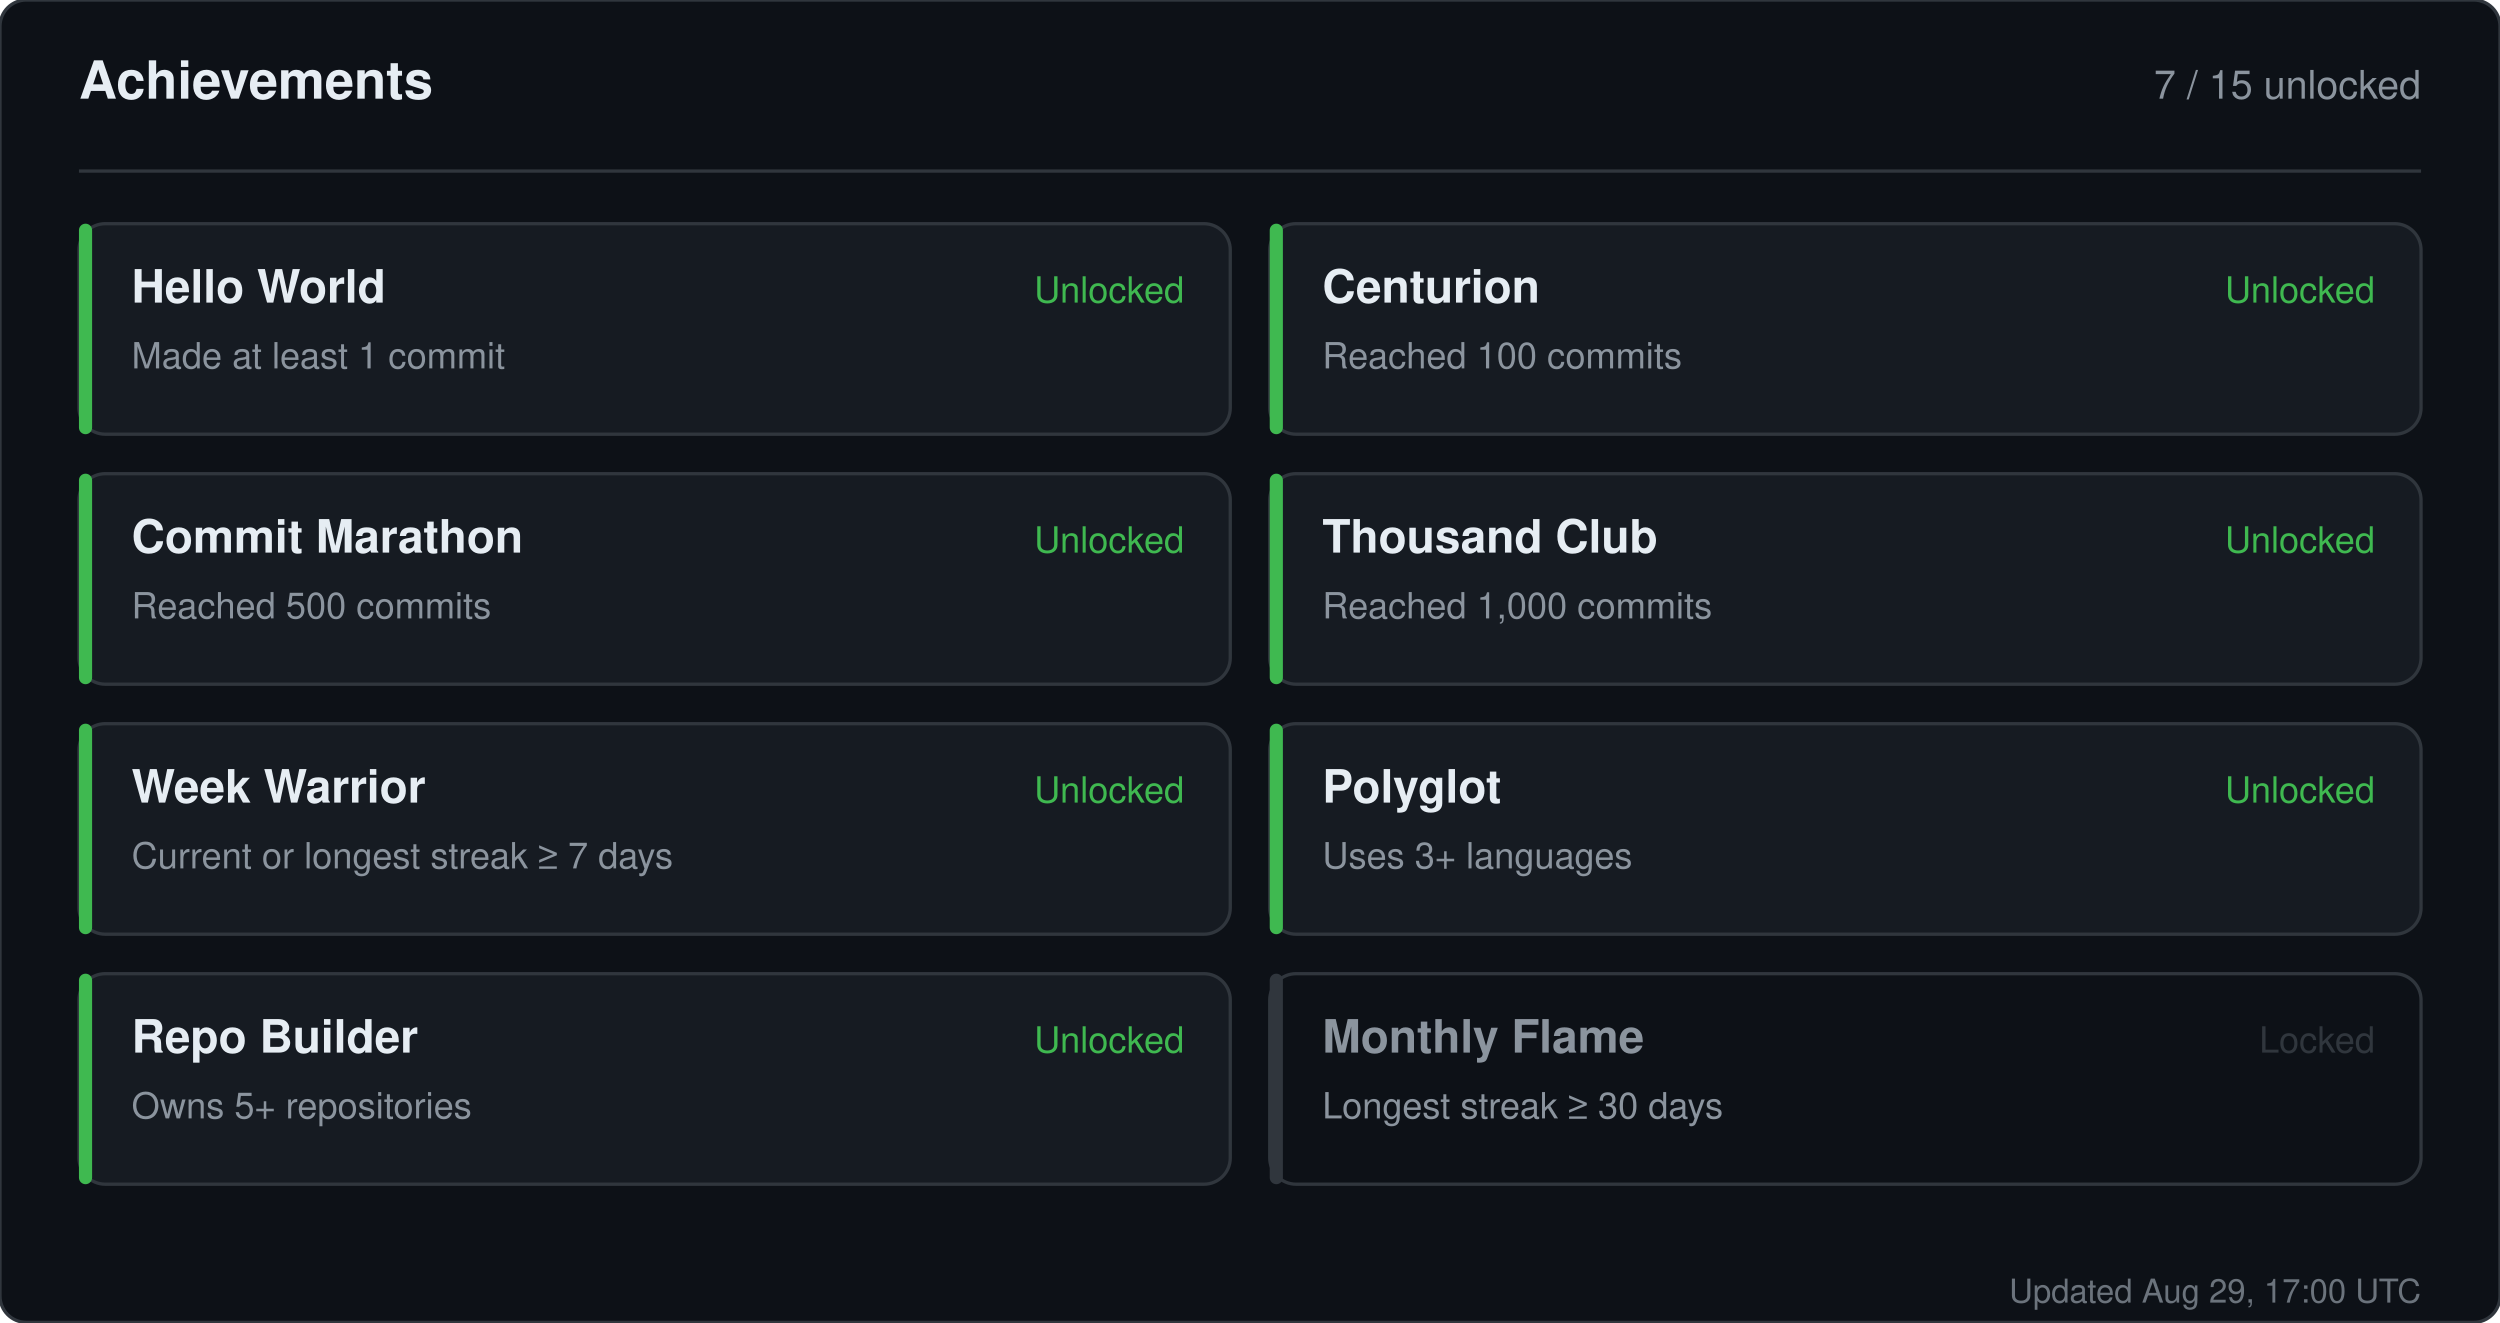
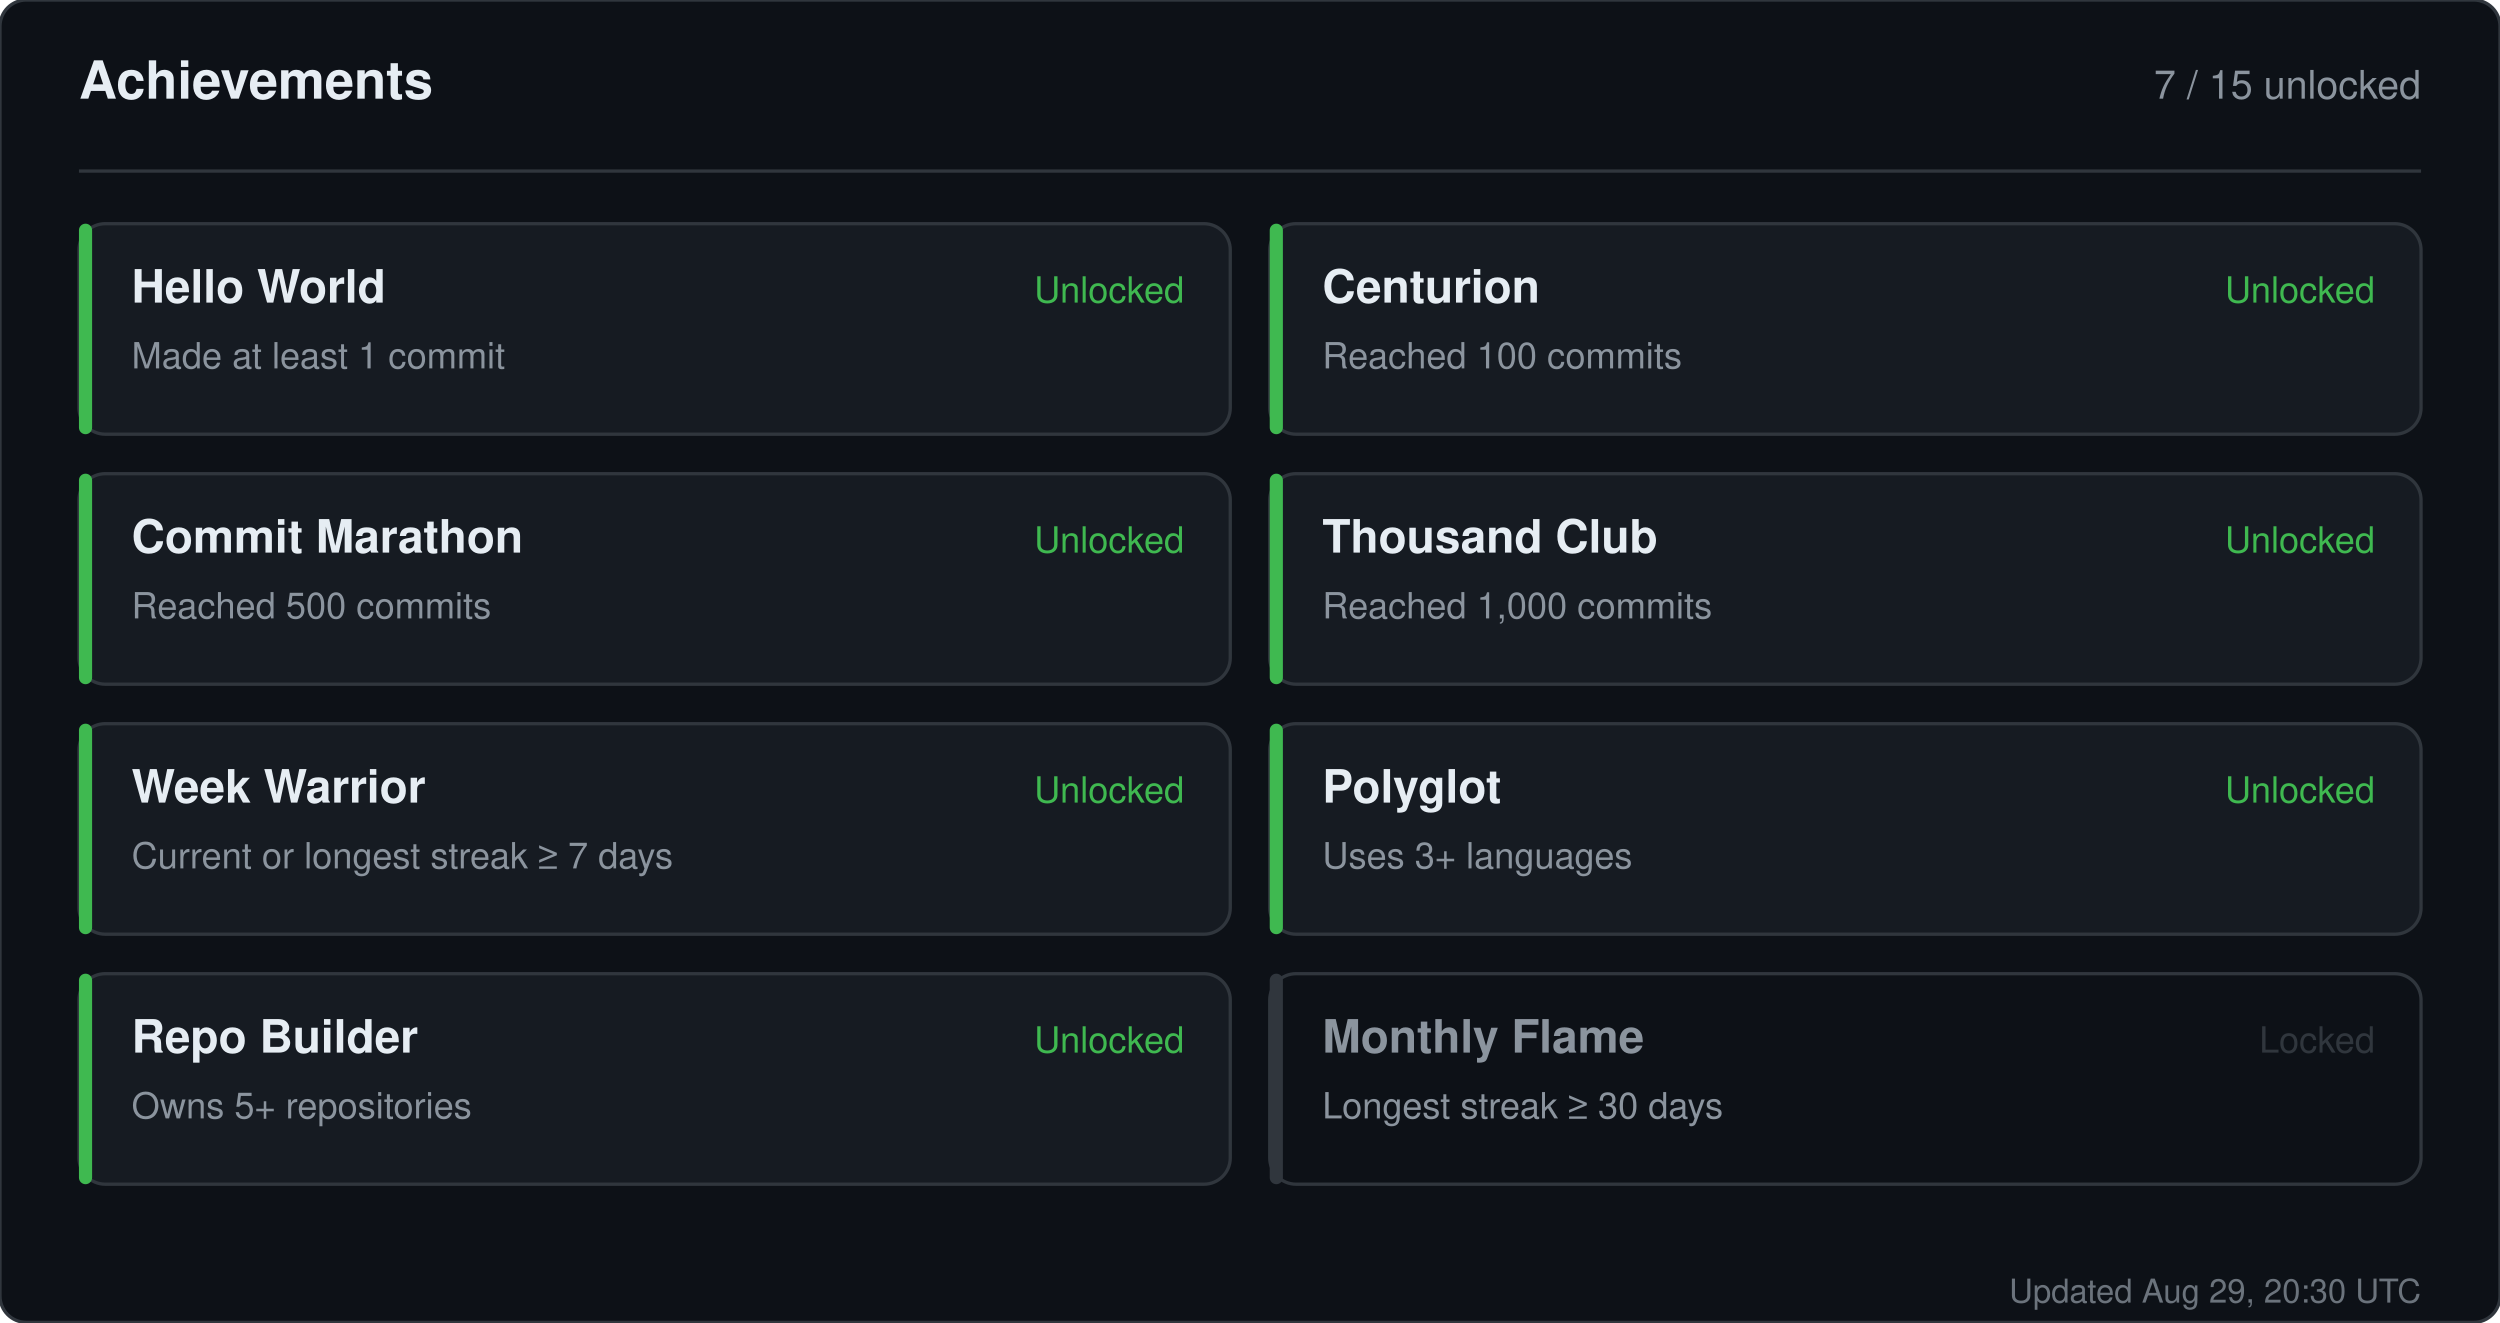
<svg xmlns="http://www.w3.org/2000/svg" width="760" height="402" viewBox="0 0 760 402" role="img" aria-label="Achievements for sandiirawan12">
  <rect width="760" height="402" rx="8" fill="#0d1117" stroke="#30363d" />
  <g font-family="-apple-system, BlinkMacSystemFont, Segoe UI, Helvetica, Arial, sans-serif">
    <text x="24" y="30" fill="#e6edf3" font-size="16" font-weight="700">Achievements</text>
    <text x="736" y="30" fill="#8b949e" font-size="12" text-anchor="end">7 / 15 unlocked</text>
    <line x1="24" y1="52" x2="736" y2="52" stroke="#30363d" />
    <rect x="24" y="68" width="350" height="64" rx="8" fill="#161b22" stroke="#30363d" />
    <rect x="24" y="68" width="4" height="64" rx="2" fill="#3fb950" />
    <text x="40" y="92" fill="#e6edf3" font-size="14" font-weight="700">Hello World</text>
    <text x="40" y="112" fill="#8b949e" font-size="11">Made at least 1 commit</text>
    <text x="360" y="92" fill="#3fb950" font-size="11" text-anchor="end">Unlocked</text>
    <rect x="386" y="68" width="350" height="64" rx="8" fill="#161b22" stroke="#30363d" />
    <rect x="386" y="68" width="4" height="64" rx="2" fill="#3fb950" />
    <text x="402" y="92" fill="#e6edf3" font-size="14" font-weight="700">Centurion</text>
    <text x="402" y="112" fill="#8b949e" font-size="11">Reached 100 commits</text>
    <text x="722" y="92" fill="#3fb950" font-size="11" text-anchor="end">Unlocked</text>
    <rect x="24" y="144" width="350" height="64" rx="8" fill="#161b22" stroke="#30363d" />
    <rect x="24" y="144" width="4" height="64" rx="2" fill="#3fb950" />
    <text x="40" y="168" fill="#e6edf3" font-size="14" font-weight="700">Commit Marathon</text>
    <text x="40" y="188" fill="#8b949e" font-size="11">Reached 500 commits</text>
    <text x="360" y="168" fill="#3fb950" font-size="11" text-anchor="end">Unlocked</text>
    <rect x="386" y="144" width="350" height="64" rx="8" fill="#161b22" stroke="#30363d" />
    <rect x="386" y="144" width="4" height="64" rx="2" fill="#3fb950" />
    <text x="402" y="168" fill="#e6edf3" font-size="14" font-weight="700">Thousand Club</text>
    <text x="402" y="188" fill="#8b949e" font-size="11">Reached 1,000 commits</text>
    <text x="722" y="168" fill="#3fb950" font-size="11" text-anchor="end">Unlocked</text>
    <rect x="24" y="220" width="350" height="64" rx="8" fill="#161b22" stroke="#30363d" />
    <rect x="24" y="220" width="4" height="64" rx="2" fill="#3fb950" />
    <text x="40" y="244" fill="#e6edf3" font-size="14" font-weight="700">Week Warrior</text>
    <text x="40" y="264" fill="#8b949e" font-size="11">Current or longest streak ≥ 7 days</text>
    <text x="360" y="244" fill="#3fb950" font-size="11" text-anchor="end">Unlocked</text>
    <rect x="386" y="220" width="350" height="64" rx="8" fill="#161b22" stroke="#30363d" />
    <rect x="386" y="220" width="4" height="64" rx="2" fill="#3fb950" />
    <text x="402" y="244" fill="#e6edf3" font-size="14" font-weight="700">Polyglot</text>
    <text x="402" y="264" fill="#8b949e" font-size="11">Uses 3+ languages</text>
    <text x="722" y="244" fill="#3fb950" font-size="11" text-anchor="end">Unlocked</text>
    <rect x="24" y="296" width="350" height="64" rx="8" fill="#161b22" stroke="#30363d" />
    <rect x="24" y="296" width="4" height="64" rx="2" fill="#3fb950" />
    <text x="40" y="320" fill="#e6edf3" font-size="14" font-weight="700">Repo Builder</text>
    <text x="40" y="340" fill="#8b949e" font-size="11">Owns 5+ repositories</text>
    <text x="360" y="320" fill="#3fb950" font-size="11" text-anchor="end">Unlocked</text>
    <rect x="386" y="296" width="350" height="64" rx="8" fill="#0d1117" stroke="#30363d" />
    <rect x="386" y="296" width="4" height="64" rx="2" fill="#30363d" />
    <text x="402" y="320" fill="#8b949e" font-size="14" font-weight="700">Monthly Flame</text>
    <text x="402" y="340" fill="#8b949e" font-size="11">Longest streak ≥ 30 days</text>
    <text x="722" y="320" fill="#30363d" font-size="11" text-anchor="end">Locked</text>
-     <text x="736" y="396" fill="#8b949e" font-size="10" text-anchor="end" opacity="0.75">Updated Aug 29, 17:00 UTC</text>
+     <text x="736" y="396" fill="#8b949e" font-size="10" text-anchor="end" opacity="0.75">Updated Aug 29, 20:30 UTC</text>
  </g>
</svg>
